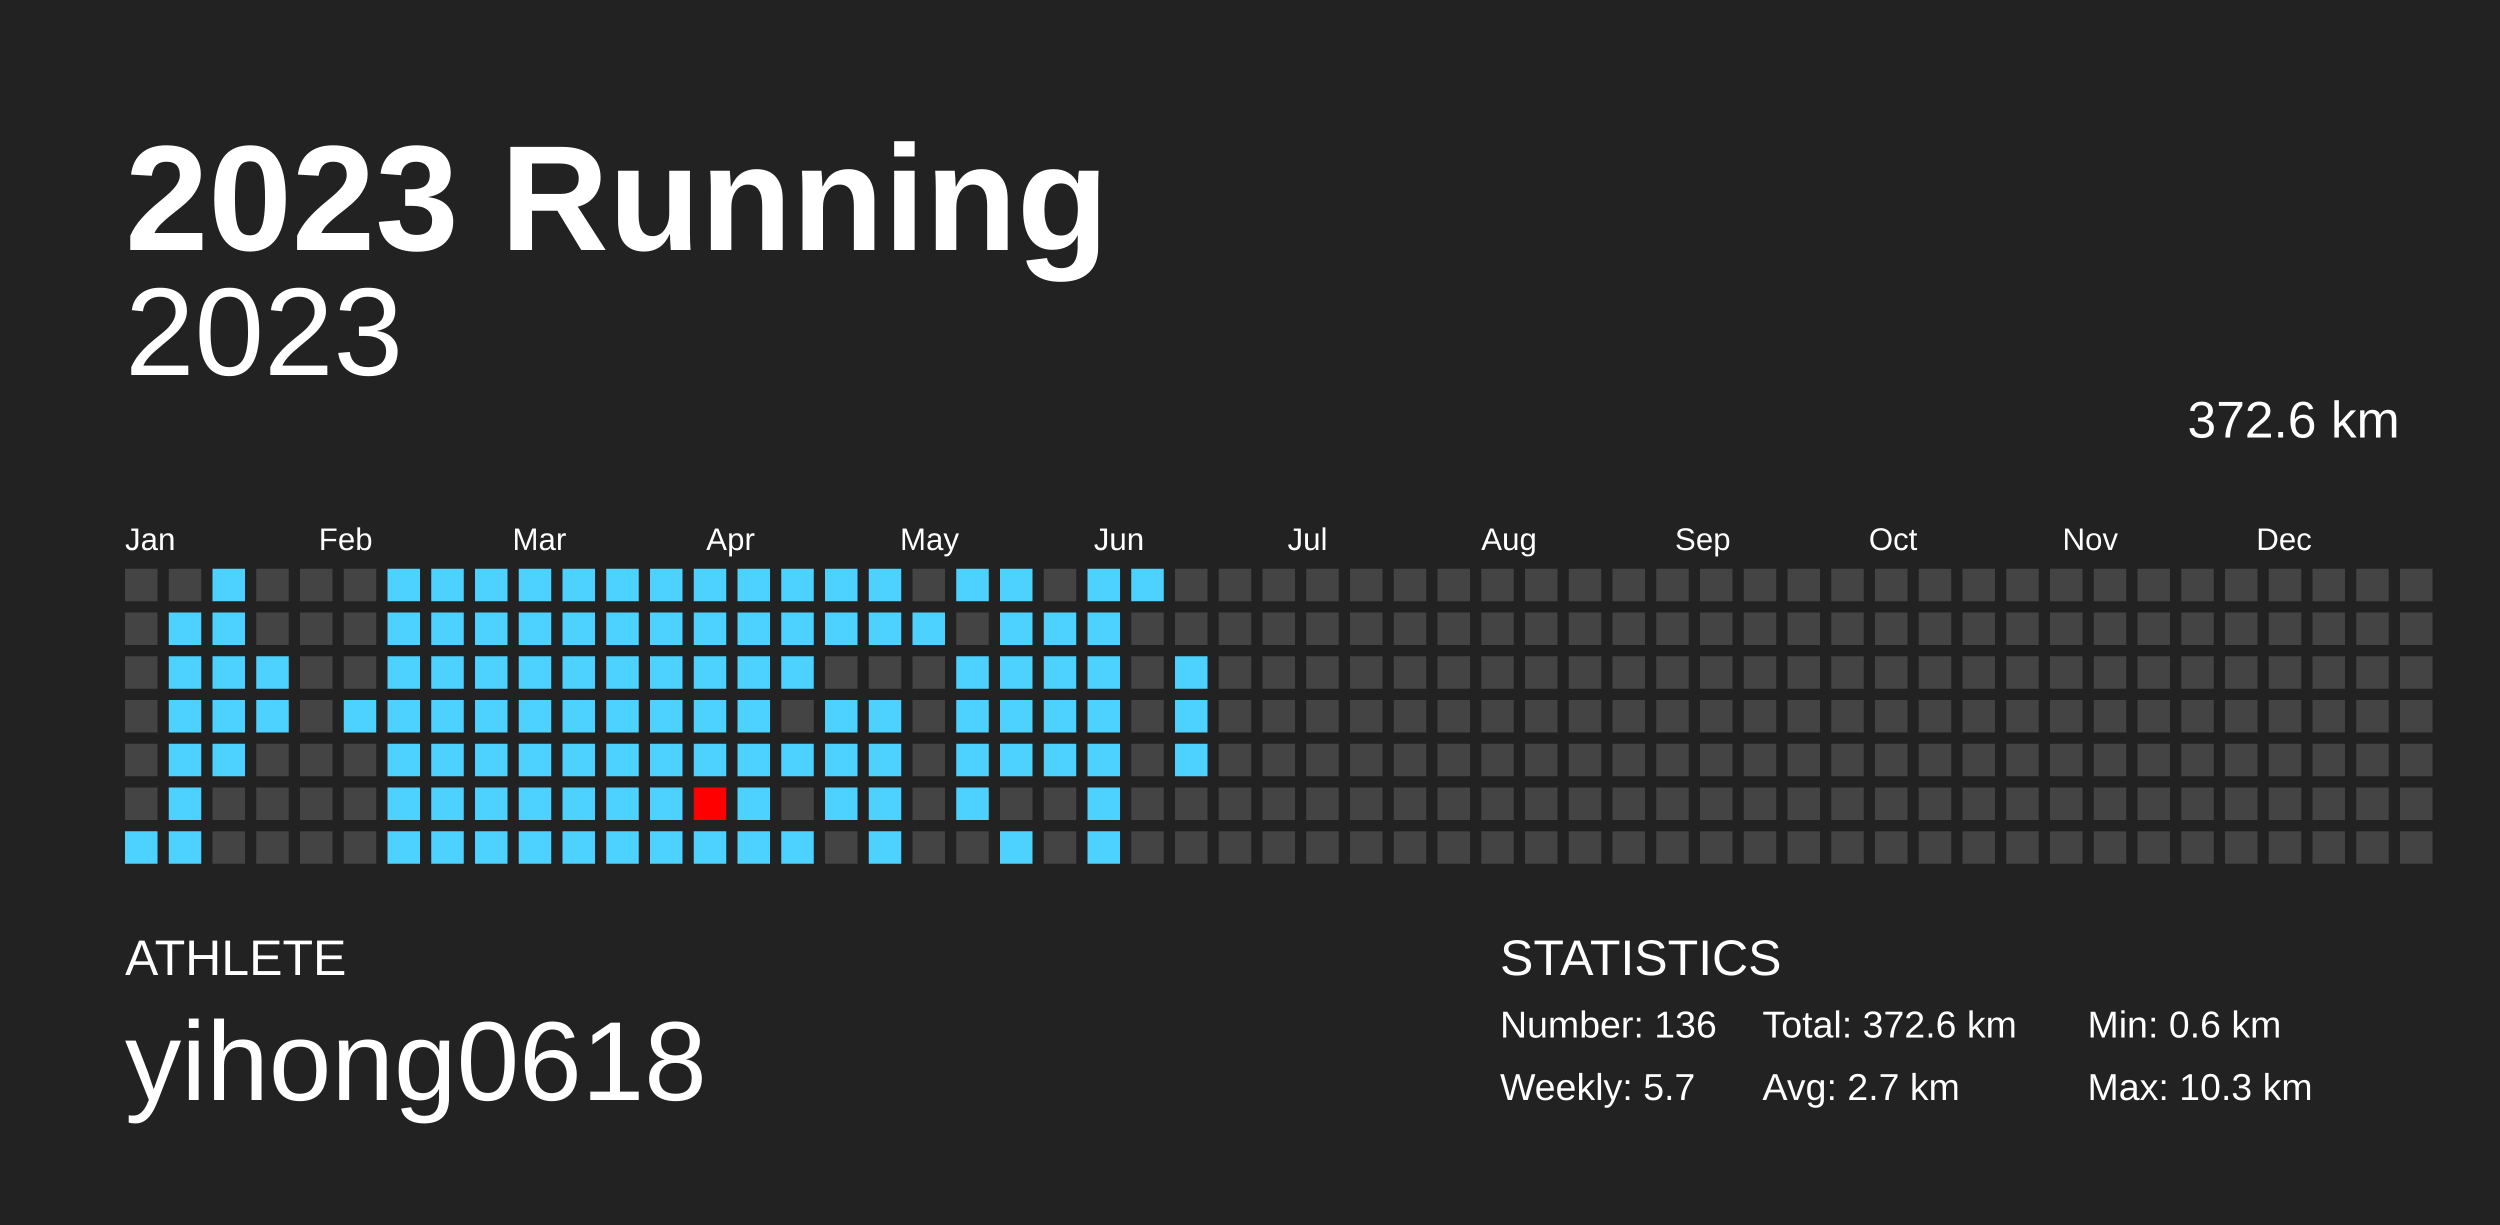
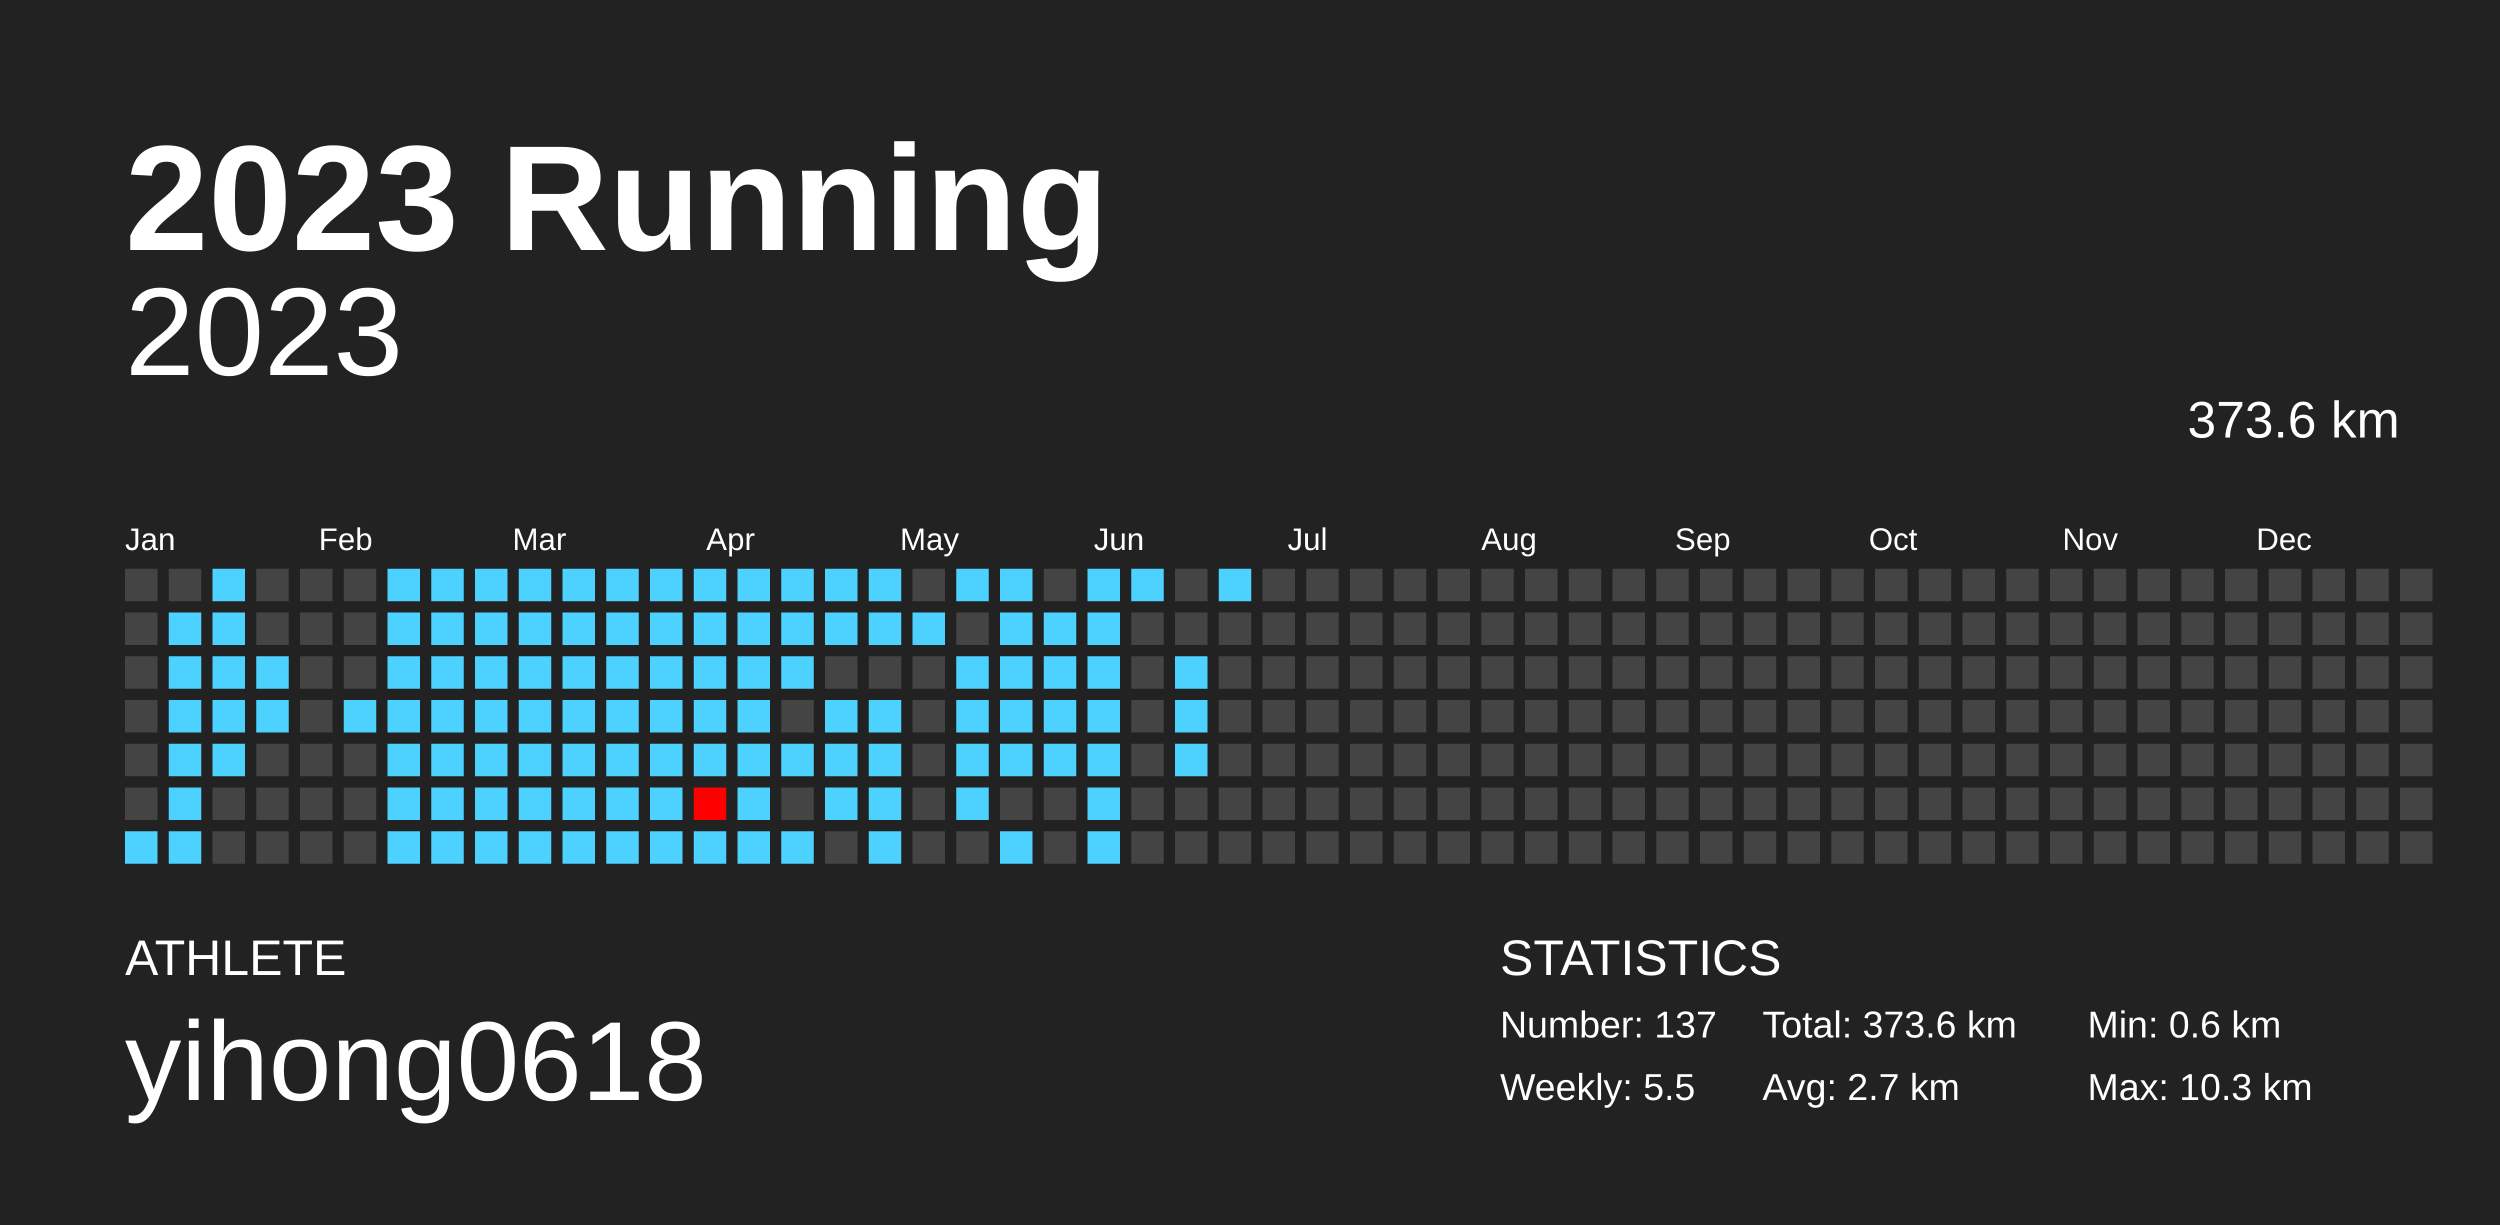
<svg xmlns="http://www.w3.org/2000/svg" baseProfile="full" height="98mm" version="1.1" viewBox="0,0,200,98" width="200mm">
  <defs />
  <rect fill="#222222" height="98" width="200" x="0" y="0" />
  <text fill="#FFFFFF" style="font-size:12px; font-family:Arial; font-weight:bold;" x="10" y="20">2023 Running</text>
  <text fill="#FFFFFF" style="font-size:4px; font-family:Arial" x="10" y="78">ATHLETE</text>
  <text fill="#FFFFFF" style="font-size:9px; font-family:Arial" x="10" y="88">yihong0618</text>
  <text fill="#FFFFFF" style="font-size:4px; font-family:Arial" x="120" y="78">STATISTICS</text>
-   <text fill="#FFFFFF" style="font-size:3px; font-family:Arial" x="120" y="83">Number: 136</text>
-   <text fill="#FFFFFF" style="font-size:3px; font-family:Arial" x="120" y="88">Weekly: 5.7</text>
-   <text fill="#FFFFFF" style="font-size:3px; font-family:Arial" x="141" y="83">Total: 372.6 km</text>
+   <text fill="#FFFFFF" style="font-size:3px; font-family:Arial" x="120" y="83">Number: 137</text>
+   <text fill="#FFFFFF" style="font-size:3px; font-family:Arial" x="120" y="88">Weekly: 5.5</text>
+   <text fill="#FFFFFF" style="font-size:3px; font-family:Arial" x="141" y="83">Total: 373.6 km</text>
  <text fill="#FFFFFF" style="font-size:3px; font-family:Arial" x="141" y="88">Avg: 2.7 km</text>
  <text fill="#FFFFFF" style="font-size:3px; font-family:Arial" x="167" y="83">Min: 0.6 km</text>
  <text fill="#FFFFFF" style="font-size:3px; font-family:Arial" x="167" y="88">Max: 10.3 km</text>
  <text alignment-baseline="hanging" fill="#FFFFFF" style="font-size:10.0px; font-family:Arial;" x="10" y="30">2023</text>
-   <text alignment-baseline="hanging" fill="#FFFFFF" style="font-size:4.125px; font-family:Arial;" x="175" y="35">372.6 km</text>
+   <text alignment-baseline="hanging" fill="#FFFFFF" style="font-size:4.125px; font-family:Arial;" x="175" y="35">373.6 km</text>
  <text fill="#FFFFFF" style="font-size:2.5px; font-family:Arial" x="10.0" y="44">Jan</text>
  <text fill="#FFFFFF" style="font-size:2.5px; font-family:Arial" x="25.5" y="44">Feb</text>
  <text fill="#FFFFFF" style="font-size:2.5px; font-family:Arial" x="41.0" y="44">Mar</text>
  <text fill="#FFFFFF" style="font-size:2.5px; font-family:Arial" x="56.5" y="44">Apr</text>
  <text fill="#FFFFFF" style="font-size:2.5px; font-family:Arial" x="72.0" y="44">May</text>
  <text fill="#FFFFFF" style="font-size:2.5px; font-family:Arial" x="87.5" y="44">Jun</text>
  <text fill="#FFFFFF" style="font-size:2.5px; font-family:Arial" x="103.0" y="44">Jul</text>
  <text fill="#FFFFFF" style="font-size:2.5px; font-family:Arial" x="118.5" y="44">Aug</text>
  <text fill="#FFFFFF" style="font-size:2.5px; font-family:Arial" x="134.0" y="44">Sep</text>
  <text fill="#FFFFFF" style="font-size:2.5px; font-family:Arial" x="149.5" y="44">Oct</text>
  <text fill="#FFFFFF" style="font-size:2.5px; font-family:Arial" x="165.0" y="44">Nov</text>
  <text fill="#FFFFFF" style="font-size:2.5px; font-family:Arial" x="180.5" y="44">Dec</text>
  <rect fill="#444444" height="2.6" width="2.6" x="10.0" y="45.5" />
  <rect fill="#444444" height="2.6" width="2.6" x="10.0" y="49.0" />
  <rect fill="#444444" height="2.6" width="2.6" x="10.0" y="52.5" />
  <rect fill="#444444" height="2.6" width="2.6" x="10.0" y="56.0" />
  <rect fill="#444444" height="2.6" width="2.6" x="10.0" y="59.5" />
  <rect fill="#444444" height="2.6" width="2.6" x="10.0" y="63.0" />
  <rect fill="#4dd2ff" height="2.6" width="2.6" x="10.0" y="66.5" />
  <rect fill="#444444" height="2.6" width="2.6" x="13.5" y="45.5" />
  <rect fill="#4dd2ff" height="2.6" width="2.6" x="13.5" y="49.0" />
  <rect fill="#4dd2ff" height="2.6" width="2.6" x="13.5" y="52.5" />
  <rect fill="#4dd2ff" height="2.6" width="2.6" x="13.5" y="56.0" />
  <rect fill="#4dd2ff" height="2.6" width="2.6" x="13.5" y="59.5" />
  <rect fill="#4dd2ff" height="2.6" width="2.6" x="13.5" y="63.0" />
  <rect fill="#4dd2ff" height="2.6" width="2.6" x="13.5" y="66.5" />
  <rect fill="#4dd2ff" height="2.6" width="2.6" x="17.0" y="45.5" />
  <rect fill="#4dd2ff" height="2.6" width="2.6" x="17.0" y="49.0" />
  <rect fill="#4dd2ff" height="2.6" width="2.6" x="17.0" y="52.5" />
  <rect fill="#4dd2ff" height="2.6" width="2.6" x="17.0" y="56.0" />
  <rect fill="#4dd2ff" height="2.6" width="2.6" x="17.0" y="59.5" />
  <rect fill="#444444" height="2.6" width="2.6" x="17.0" y="63.0" />
  <rect fill="#444444" height="2.6" width="2.6" x="17.0" y="66.5" />
  <rect fill="#444444" height="2.6" width="2.6" x="20.5" y="45.5" />
  <rect fill="#444444" height="2.6" width="2.6" x="20.5" y="49.0" />
  <rect fill="#4dd2ff" height="2.6" width="2.6" x="20.5" y="52.5" />
  <rect fill="#4dd2ff" height="2.6" width="2.6" x="20.5" y="56.0" />
  <rect fill="#444444" height="2.6" width="2.6" x="20.5" y="59.5" />
  <rect fill="#444444" height="2.6" width="2.6" x="20.5" y="63.0" />
  <rect fill="#444444" height="2.6" width="2.6" x="20.5" y="66.5" />
  <rect fill="#444444" height="2.6" width="2.6" x="24.0" y="45.5" />
  <rect fill="#444444" height="2.6" width="2.6" x="24.0" y="49.0" />
  <rect fill="#444444" height="2.6" width="2.6" x="24.0" y="52.5" />
  <rect fill="#444444" height="2.6" width="2.6" x="24.0" y="56.0" />
  <rect fill="#444444" height="2.6" width="2.6" x="24.0" y="59.5" />
  <rect fill="#444444" height="2.6" width="2.6" x="24.0" y="63.0" />
  <rect fill="#444444" height="2.6" width="2.6" x="24.0" y="66.5" />
  <rect fill="#444444" height="2.6" width="2.6" x="27.5" y="45.5" />
  <rect fill="#444444" height="2.6" width="2.6" x="27.5" y="49.0" />
  <rect fill="#444444" height="2.6" width="2.6" x="27.5" y="52.5" />
  <rect fill="#4dd2ff" height="2.6" width="2.6" x="27.5" y="56.0" />
  <rect fill="#444444" height="2.6" width="2.6" x="27.5" y="59.5" />
  <rect fill="#444444" height="2.6" width="2.6" x="27.5" y="63.0" />
  <rect fill="#444444" height="2.6" width="2.6" x="27.5" y="66.5" />
  <rect fill="#4dd2ff" height="2.6" width="2.6" x="31.0" y="45.5" />
  <rect fill="#4dd2ff" height="2.6" width="2.6" x="31.0" y="49.0" />
  <rect fill="#4dd2ff" height="2.6" width="2.6" x="31.0" y="52.5" />
  <rect fill="#4dd2ff" height="2.6" width="2.6" x="31.0" y="56.0" />
  <rect fill="#4dd2ff" height="2.6" width="2.6" x="31.0" y="59.5" />
  <rect fill="#4dd2ff" height="2.6" width="2.6" x="31.0" y="63.0" />
  <rect fill="#4dd2ff" height="2.6" width="2.6" x="31.0" y="66.5" />
  <rect fill="#4dd2ff" height="2.6" width="2.6" x="34.5" y="45.5" />
  <rect fill="#4dd2ff" height="2.6" width="2.6" x="34.5" y="49.0" />
  <rect fill="#4dd2ff" height="2.6" width="2.6" x="34.5" y="52.5" />
  <rect fill="#4dd2ff" height="2.6" width="2.6" x="34.5" y="56.0" />
  <rect fill="#4dd2ff" height="2.6" width="2.6" x="34.5" y="59.5" />
  <rect fill="#4dd2ff" height="2.6" width="2.6" x="34.5" y="63.0" />
  <rect fill="#4dd2ff" height="2.6" width="2.6" x="34.5" y="66.5" />
  <rect fill="#4dd2ff" height="2.6" width="2.6" x="38.0" y="45.5" />
  <rect fill="#4dd2ff" height="2.6" width="2.6" x="38.0" y="49.0" />
  <rect fill="#4dd2ff" height="2.6" width="2.6" x="38.0" y="52.5" />
  <rect fill="#4dd2ff" height="2.6" width="2.6" x="38.0" y="56.0" />
  <rect fill="#4dd2ff" height="2.6" width="2.6" x="38.0" y="59.5" />
  <rect fill="#4dd2ff" height="2.6" width="2.6" x="38.0" y="63.0" />
  <rect fill="#4dd2ff" height="2.6" width="2.6" x="38.0" y="66.5" />
  <rect fill="#4dd2ff" height="2.6" width="2.6" x="41.5" y="45.5" />
  <rect fill="#4dd2ff" height="2.6" width="2.6" x="41.5" y="49.0" />
  <rect fill="#4dd2ff" height="2.6" width="2.6" x="41.5" y="52.5" />
  <rect fill="#4dd2ff" height="2.6" width="2.6" x="41.5" y="56.0" />
  <rect fill="#4dd2ff" height="2.6" width="2.6" x="41.5" y="59.5" />
  <rect fill="#4dd2ff" height="2.6" width="2.6" x="41.5" y="63.0" />
  <rect fill="#4dd2ff" height="2.6" width="2.6" x="41.5" y="66.5" />
  <rect fill="#4dd2ff" height="2.6" width="2.6" x="45.0" y="45.5" />
  <rect fill="#4dd2ff" height="2.6" width="2.6" x="45.0" y="49.0" />
  <rect fill="#4dd2ff" height="2.6" width="2.6" x="45.0" y="52.5" />
  <rect fill="#4dd2ff" height="2.6" width="2.6" x="45.0" y="56.0" />
  <rect fill="#4dd2ff" height="2.6" width="2.6" x="45.0" y="59.5" />
  <rect fill="#4dd2ff" height="2.6" width="2.6" x="45.0" y="63.0" />
  <rect fill="#4dd2ff" height="2.6" width="2.6" x="45.0" y="66.5" />
  <rect fill="#4dd2ff" height="2.6" width="2.6" x="48.5" y="45.5" />
  <rect fill="#4dd2ff" height="2.6" width="2.6" x="48.5" y="49.0" />
  <rect fill="#4dd2ff" height="2.6" width="2.6" x="48.5" y="52.5" />
  <rect fill="#4dd2ff" height="2.6" width="2.6" x="48.5" y="56.0" />
  <rect fill="#4dd2ff" height="2.6" width="2.6" x="48.5" y="59.5" />
  <rect fill="#4dd2ff" height="2.6" width="2.6" x="48.5" y="63.0" />
  <rect fill="#4dd2ff" height="2.6" width="2.6" x="48.5" y="66.5" />
  <rect fill="#4dd2ff" height="2.6" width="2.6" x="52.0" y="45.5" />
  <rect fill="#4dd2ff" height="2.6" width="2.6" x="52.0" y="49.0" />
  <rect fill="#4dd2ff" height="2.6" width="2.6" x="52.0" y="52.5" />
  <rect fill="#4dd2ff" height="2.6" width="2.6" x="52.0" y="56.0" />
  <rect fill="#4dd2ff" height="2.6" width="2.6" x="52.0" y="59.5" />
  <rect fill="#4dd2ff" height="2.6" width="2.6" x="52.0" y="63.0" />
  <rect fill="#4dd2ff" height="2.6" width="2.6" x="52.0" y="66.5" />
  <rect fill="#4dd2ff" height="2.6" width="2.6" x="55.5" y="45.5" />
  <rect fill="#4dd2ff" height="2.6" width="2.6" x="55.5" y="49.0" />
  <rect fill="#4dd2ff" height="2.6" width="2.6" x="55.5" y="52.5" />
  <rect fill="#4dd2ff" height="2.6" width="2.6" x="55.5" y="56.0" />
  <rect fill="#4dd2ff" height="2.6" width="2.6" x="55.5" y="59.5" />
  <rect fill="#ff0000" height="2.6" width="2.6" x="55.5" y="63.0" />
  <rect fill="#4dd2ff" height="2.6" width="2.6" x="55.5" y="66.5" />
  <rect fill="#4dd2ff" height="2.6" width="2.6" x="59.0" y="45.5" />
  <rect fill="#4dd2ff" height="2.6" width="2.6" x="59.0" y="49.0" />
  <rect fill="#4dd2ff" height="2.6" width="2.6" x="59.0" y="52.5" />
  <rect fill="#4dd2ff" height="2.6" width="2.6" x="59.0" y="56.0" />
  <rect fill="#4dd2ff" height="2.6" width="2.6" x="59.0" y="59.5" />
  <rect fill="#4dd2ff" height="2.6" width="2.6" x="59.0" y="63.0" />
  <rect fill="#4dd2ff" height="2.6" width="2.6" x="59.0" y="66.5" />
  <rect fill="#4dd2ff" height="2.6" width="2.6" x="62.5" y="45.5" />
  <rect fill="#4dd2ff" height="2.6" width="2.6" x="62.5" y="49.0" />
  <rect fill="#4dd2ff" height="2.6" width="2.6" x="62.5" y="52.5" />
  <rect fill="#444444" height="2.6" width="2.6" x="62.5" y="56.0" />
  <rect fill="#4dd2ff" height="2.6" width="2.6" x="62.5" y="59.5" />
  <rect fill="#444444" height="2.6" width="2.6" x="62.5" y="63.0" />
  <rect fill="#4dd2ff" height="2.6" width="2.6" x="62.5" y="66.5" />
  <rect fill="#4dd2ff" height="2.6" width="2.6" x="66.0" y="45.5" />
  <rect fill="#4dd2ff" height="2.6" width="2.6" x="66.0" y="49.0" />
  <rect fill="#444444" height="2.6" width="2.6" x="66.0" y="52.5" />
  <rect fill="#4dd2ff" height="2.6" width="2.6" x="66.0" y="56.0" />
  <rect fill="#4dd2ff" height="2.6" width="2.6" x="66.0" y="59.5" />
  <rect fill="#4dd2ff" height="2.6" width="2.6" x="66.0" y="63.0" />
  <rect fill="#444444" height="2.6" width="2.6" x="66.0" y="66.5" />
  <rect fill="#4dd2ff" height="2.6" width="2.6" x="69.5" y="45.5" />
  <rect fill="#4dd2ff" height="2.6" width="2.6" x="69.5" y="49.0" />
  <rect fill="#444444" height="2.6" width="2.6" x="69.5" y="52.5" />
  <rect fill="#4dd2ff" height="2.6" width="2.6" x="69.5" y="56.0" />
  <rect fill="#4dd2ff" height="2.6" width="2.6" x="69.5" y="59.5" />
  <rect fill="#4dd2ff" height="2.6" width="2.6" x="69.5" y="63.0" />
  <rect fill="#4dd2ff" height="2.6" width="2.6" x="69.5" y="66.5" />
  <rect fill="#444444" height="2.6" width="2.6" x="73.0" y="45.5" />
  <rect fill="#4dd2ff" height="2.6" width="2.6" x="73.0" y="49.0" />
  <rect fill="#444444" height="2.6" width="2.6" x="73.0" y="52.5" />
  <rect fill="#444444" height="2.6" width="2.6" x="73.0" y="56.0" />
  <rect fill="#444444" height="2.6" width="2.6" x="73.0" y="59.5" />
  <rect fill="#444444" height="2.6" width="2.6" x="73.0" y="63.0" />
  <rect fill="#444444" height="2.6" width="2.6" x="73.0" y="66.5" />
  <rect fill="#4dd2ff" height="2.6" width="2.6" x="76.5" y="45.5" />
  <rect fill="#444444" height="2.6" width="2.6" x="76.5" y="49.0" />
  <rect fill="#4dd2ff" height="2.6" width="2.6" x="76.5" y="52.5" />
  <rect fill="#4dd2ff" height="2.6" width="2.6" x="76.5" y="56.0" />
  <rect fill="#4dd2ff" height="2.6" width="2.6" x="76.5" y="59.5" />
  <rect fill="#4dd2ff" height="2.6" width="2.6" x="76.5" y="63.0" />
  <rect fill="#444444" height="2.6" width="2.6" x="76.5" y="66.5" />
  <rect fill="#4dd2ff" height="2.6" width="2.6" x="80.0" y="45.5" />
  <rect fill="#4dd2ff" height="2.6" width="2.6" x="80.0" y="49.0" />
  <rect fill="#4dd2ff" height="2.6" width="2.6" x="80.0" y="52.5" />
  <rect fill="#4dd2ff" height="2.6" width="2.6" x="80.0" y="56.0" />
  <rect fill="#4dd2ff" height="2.6" width="2.6" x="80.0" y="59.5" />
  <rect fill="#444444" height="2.6" width="2.6" x="80.0" y="63.0" />
  <rect fill="#4dd2ff" height="2.6" width="2.6" x="80.0" y="66.5" />
  <rect fill="#444444" height="2.6" width="2.6" x="83.5" y="45.5" />
  <rect fill="#4dd2ff" height="2.6" width="2.6" x="83.5" y="49.0" />
  <rect fill="#4dd2ff" height="2.6" width="2.6" x="83.5" y="52.5" />
  <rect fill="#4dd2ff" height="2.6" width="2.6" x="83.5" y="56.0" />
  <rect fill="#4dd2ff" height="2.6" width="2.6" x="83.5" y="59.5" />
  <rect fill="#444444" height="2.6" width="2.6" x="83.5" y="63.0" />
  <rect fill="#444444" height="2.6" width="2.6" x="83.5" y="66.5" />
  <rect fill="#4dd2ff" height="2.6" width="2.6" x="87.0" y="45.5" />
  <rect fill="#4dd2ff" height="2.6" width="2.6" x="87.0" y="49.0" />
  <rect fill="#4dd2ff" height="2.6" width="2.6" x="87.0" y="52.5" />
  <rect fill="#4dd2ff" height="2.6" width="2.6" x="87.0" y="56.0" />
  <rect fill="#4dd2ff" height="2.6" width="2.6" x="87.0" y="59.5" />
  <rect fill="#4dd2ff" height="2.6" width="2.6" x="87.0" y="63.0" />
  <rect fill="#4dd2ff" height="2.6" width="2.6" x="87.0" y="66.5" />
  <rect fill="#4dd2ff" height="2.6" width="2.6" x="90.5" y="45.5" />
  <rect fill="#444444" height="2.6" width="2.6" x="90.5" y="49.0" />
  <rect fill="#444444" height="2.6" width="2.6" x="90.5" y="52.5" />
  <rect fill="#444444" height="2.6" width="2.6" x="90.5" y="56.0" />
  <rect fill="#444444" height="2.6" width="2.6" x="90.5" y="59.5" />
  <rect fill="#444444" height="2.6" width="2.6" x="90.5" y="63.0" />
  <rect fill="#444444" height="2.6" width="2.6" x="90.5" y="66.5" />
  <rect fill="#444444" height="2.6" width="2.6" x="94.0" y="45.5" />
  <rect fill="#444444" height="2.6" width="2.6" x="94.0" y="49.0" />
  <rect fill="#4dd2ff" height="2.6" width="2.6" x="94.0" y="52.5" />
  <rect fill="#4dd2ff" height="2.6" width="2.6" x="94.0" y="56.0" />
  <rect fill="#4dd2ff" height="2.6" width="2.6" x="94.0" y="59.5" />
  <rect fill="#444444" height="2.6" width="2.6" x="94.0" y="63.0" />
  <rect fill="#444444" height="2.6" width="2.6" x="94.0" y="66.5" />
-   <rect fill="#444444" height="2.6" width="2.6" x="97.5" y="45.5" />
+   <rect fill="#4dd2ff" height="2.6" width="2.6" x="97.5" y="45.5" />
  <rect fill="#444444" height="2.6" width="2.6" x="97.5" y="49.0" />
  <rect fill="#444444" height="2.6" width="2.6" x="97.5" y="52.5" />
  <rect fill="#444444" height="2.6" width="2.6" x="97.5" y="56.0" />
  <rect fill="#444444" height="2.6" width="2.6" x="97.5" y="59.5" />
  <rect fill="#444444" height="2.6" width="2.6" x="97.5" y="63.0" />
  <rect fill="#444444" height="2.6" width="2.6" x="97.5" y="66.5" />
  <rect fill="#444444" height="2.6" width="2.6" x="101.0" y="45.5" />
  <rect fill="#444444" height="2.6" width="2.6" x="101.0" y="49.0" />
  <rect fill="#444444" height="2.6" width="2.6" x="101.0" y="52.5" />
  <rect fill="#444444" height="2.6" width="2.6" x="101.0" y="56.0" />
  <rect fill="#444444" height="2.6" width="2.6" x="101.0" y="59.5" />
  <rect fill="#444444" height="2.6" width="2.6" x="101.0" y="63.0" />
  <rect fill="#444444" height="2.6" width="2.6" x="101.0" y="66.5" />
  <rect fill="#444444" height="2.6" width="2.6" x="104.5" y="45.5" />
  <rect fill="#444444" height="2.6" width="2.6" x="104.5" y="49.0" />
  <rect fill="#444444" height="2.6" width="2.6" x="104.5" y="52.5" />
  <rect fill="#444444" height="2.6" width="2.6" x="104.5" y="56.0" />
  <rect fill="#444444" height="2.6" width="2.6" x="104.5" y="59.5" />
  <rect fill="#444444" height="2.6" width="2.6" x="104.5" y="63.0" />
  <rect fill="#444444" height="2.6" width="2.6" x="104.5" y="66.5" />
  <rect fill="#444444" height="2.6" width="2.6" x="108.0" y="45.5" />
  <rect fill="#444444" height="2.6" width="2.6" x="108.0" y="49.0" />
  <rect fill="#444444" height="2.6" width="2.6" x="108.0" y="52.5" />
  <rect fill="#444444" height="2.6" width="2.6" x="108.0" y="56.0" />
  <rect fill="#444444" height="2.6" width="2.6" x="108.0" y="59.5" />
  <rect fill="#444444" height="2.6" width="2.6" x="108.0" y="63.0" />
  <rect fill="#444444" height="2.6" width="2.6" x="108.0" y="66.5" />
  <rect fill="#444444" height="2.6" width="2.6" x="111.5" y="45.5" />
  <rect fill="#444444" height="2.6" width="2.6" x="111.5" y="49.0" />
  <rect fill="#444444" height="2.6" width="2.6" x="111.5" y="52.5" />
  <rect fill="#444444" height="2.6" width="2.6" x="111.5" y="56.0" />
  <rect fill="#444444" height="2.6" width="2.6" x="111.5" y="59.5" />
  <rect fill="#444444" height="2.6" width="2.6" x="111.5" y="63.0" />
  <rect fill="#444444" height="2.6" width="2.6" x="111.5" y="66.5" />
  <rect fill="#444444" height="2.6" width="2.6" x="115.0" y="45.5" />
  <rect fill="#444444" height="2.6" width="2.6" x="115.0" y="49.0" />
  <rect fill="#444444" height="2.6" width="2.6" x="115.0" y="52.5" />
  <rect fill="#444444" height="2.6" width="2.6" x="115.0" y="56.0" />
  <rect fill="#444444" height="2.6" width="2.6" x="115.0" y="59.5" />
  <rect fill="#444444" height="2.6" width="2.6" x="115.0" y="63.0" />
  <rect fill="#444444" height="2.6" width="2.6" x="115.0" y="66.5" />
  <rect fill="#444444" height="2.6" width="2.6" x="118.5" y="45.5" />
  <rect fill="#444444" height="2.6" width="2.6" x="118.5" y="49.0" />
  <rect fill="#444444" height="2.6" width="2.6" x="118.5" y="52.5" />
  <rect fill="#444444" height="2.6" width="2.6" x="118.5" y="56.0" />
  <rect fill="#444444" height="2.6" width="2.6" x="118.5" y="59.5" />
  <rect fill="#444444" height="2.6" width="2.6" x="118.5" y="63.0" />
  <rect fill="#444444" height="2.6" width="2.6" x="118.5" y="66.5" />
  <rect fill="#444444" height="2.6" width="2.6" x="122.0" y="45.5" />
  <rect fill="#444444" height="2.6" width="2.6" x="122.0" y="49.0" />
  <rect fill="#444444" height="2.6" width="2.6" x="122.0" y="52.5" />
  <rect fill="#444444" height="2.6" width="2.6" x="122.0" y="56.0" />
  <rect fill="#444444" height="2.6" width="2.6" x="122.0" y="59.5" />
  <rect fill="#444444" height="2.6" width="2.6" x="122.0" y="63.0" />
  <rect fill="#444444" height="2.6" width="2.6" x="122.0" y="66.5" />
  <rect fill="#444444" height="2.6" width="2.6" x="125.5" y="45.5" />
  <rect fill="#444444" height="2.6" width="2.6" x="125.5" y="49.0" />
  <rect fill="#444444" height="2.6" width="2.6" x="125.5" y="52.5" />
  <rect fill="#444444" height="2.6" width="2.6" x="125.5" y="56.0" />
  <rect fill="#444444" height="2.6" width="2.6" x="125.5" y="59.5" />
  <rect fill="#444444" height="2.6" width="2.6" x="125.5" y="63.0" />
  <rect fill="#444444" height="2.6" width="2.6" x="125.5" y="66.5" />
  <rect fill="#444444" height="2.6" width="2.6" x="129.0" y="45.5" />
  <rect fill="#444444" height="2.6" width="2.6" x="129.0" y="49.0" />
  <rect fill="#444444" height="2.6" width="2.6" x="129.0" y="52.5" />
  <rect fill="#444444" height="2.6" width="2.6" x="129.0" y="56.0" />
  <rect fill="#444444" height="2.6" width="2.6" x="129.0" y="59.5" />
  <rect fill="#444444" height="2.6" width="2.6" x="129.0" y="63.0" />
  <rect fill="#444444" height="2.6" width="2.6" x="129.0" y="66.5" />
  <rect fill="#444444" height="2.6" width="2.6" x="132.5" y="45.5" />
  <rect fill="#444444" height="2.6" width="2.6" x="132.5" y="49.0" />
  <rect fill="#444444" height="2.6" width="2.6" x="132.5" y="52.5" />
  <rect fill="#444444" height="2.6" width="2.6" x="132.5" y="56.0" />
  <rect fill="#444444" height="2.6" width="2.6" x="132.5" y="59.5" />
  <rect fill="#444444" height="2.6" width="2.6" x="132.5" y="63.0" />
  <rect fill="#444444" height="2.6" width="2.6" x="132.5" y="66.5" />
  <rect fill="#444444" height="2.6" width="2.6" x="136.0" y="45.5" />
  <rect fill="#444444" height="2.6" width="2.6" x="136.0" y="49.0" />
  <rect fill="#444444" height="2.6" width="2.6" x="136.0" y="52.5" />
  <rect fill="#444444" height="2.6" width="2.6" x="136.0" y="56.0" />
  <rect fill="#444444" height="2.6" width="2.6" x="136.0" y="59.5" />
  <rect fill="#444444" height="2.6" width="2.6" x="136.0" y="63.0" />
  <rect fill="#444444" height="2.6" width="2.6" x="136.0" y="66.5" />
  <rect fill="#444444" height="2.6" width="2.6" x="139.5" y="45.5" />
  <rect fill="#444444" height="2.6" width="2.6" x="139.5" y="49.0" />
  <rect fill="#444444" height="2.6" width="2.6" x="139.5" y="52.5" />
  <rect fill="#444444" height="2.6" width="2.6" x="139.5" y="56.0" />
  <rect fill="#444444" height="2.6" width="2.6" x="139.5" y="59.5" />
  <rect fill="#444444" height="2.6" width="2.6" x="139.5" y="63.0" />
  <rect fill="#444444" height="2.6" width="2.6" x="139.5" y="66.5" />
  <rect fill="#444444" height="2.6" width="2.6" x="143.0" y="45.5" />
  <rect fill="#444444" height="2.6" width="2.6" x="143.0" y="49.0" />
  <rect fill="#444444" height="2.6" width="2.6" x="143.0" y="52.5" />
  <rect fill="#444444" height="2.6" width="2.6" x="143.0" y="56.0" />
  <rect fill="#444444" height="2.6" width="2.6" x="143.0" y="59.5" />
  <rect fill="#444444" height="2.6" width="2.6" x="143.0" y="63.0" />
  <rect fill="#444444" height="2.6" width="2.6" x="143.0" y="66.5" />
  <rect fill="#444444" height="2.6" width="2.6" x="146.5" y="45.5" />
  <rect fill="#444444" height="2.6" width="2.6" x="146.5" y="49.0" />
  <rect fill="#444444" height="2.6" width="2.6" x="146.5" y="52.5" />
  <rect fill="#444444" height="2.6" width="2.6" x="146.5" y="56.0" />
  <rect fill="#444444" height="2.6" width="2.6" x="146.5" y="59.5" />
  <rect fill="#444444" height="2.6" width="2.6" x="146.5" y="63.0" />
  <rect fill="#444444" height="2.6" width="2.6" x="146.5" y="66.5" />
  <rect fill="#444444" height="2.6" width="2.6" x="150.0" y="45.5" />
  <rect fill="#444444" height="2.6" width="2.6" x="150.0" y="49.0" />
  <rect fill="#444444" height="2.6" width="2.6" x="150.0" y="52.5" />
  <rect fill="#444444" height="2.6" width="2.6" x="150.0" y="56.0" />
  <rect fill="#444444" height="2.6" width="2.6" x="150.0" y="59.5" />
  <rect fill="#444444" height="2.6" width="2.6" x="150.0" y="63.0" />
  <rect fill="#444444" height="2.6" width="2.6" x="150.0" y="66.5" />
  <rect fill="#444444" height="2.6" width="2.6" x="153.5" y="45.5" />
  <rect fill="#444444" height="2.6" width="2.6" x="153.5" y="49.0" />
  <rect fill="#444444" height="2.6" width="2.6" x="153.5" y="52.5" />
  <rect fill="#444444" height="2.6" width="2.6" x="153.5" y="56.0" />
  <rect fill="#444444" height="2.6" width="2.6" x="153.5" y="59.5" />
  <rect fill="#444444" height="2.6" width="2.6" x="153.5" y="63.0" />
  <rect fill="#444444" height="2.6" width="2.6" x="153.5" y="66.5" />
  <rect fill="#444444" height="2.6" width="2.6" x="157.0" y="45.5" />
  <rect fill="#444444" height="2.6" width="2.6" x="157.0" y="49.0" />
  <rect fill="#444444" height="2.6" width="2.6" x="157.0" y="52.5" />
  <rect fill="#444444" height="2.6" width="2.6" x="157.0" y="56.0" />
  <rect fill="#444444" height="2.6" width="2.6" x="157.0" y="59.5" />
  <rect fill="#444444" height="2.6" width="2.6" x="157.0" y="63.0" />
  <rect fill="#444444" height="2.6" width="2.6" x="157.0" y="66.5" />
  <rect fill="#444444" height="2.6" width="2.6" x="160.5" y="45.5" />
  <rect fill="#444444" height="2.6" width="2.6" x="160.5" y="49.0" />
  <rect fill="#444444" height="2.6" width="2.6" x="160.5" y="52.5" />
  <rect fill="#444444" height="2.6" width="2.6" x="160.5" y="56.0" />
  <rect fill="#444444" height="2.6" width="2.6" x="160.5" y="59.5" />
  <rect fill="#444444" height="2.6" width="2.6" x="160.5" y="63.0" />
  <rect fill="#444444" height="2.6" width="2.6" x="160.5" y="66.5" />
  <rect fill="#444444" height="2.6" width="2.6" x="164.0" y="45.5" />
  <rect fill="#444444" height="2.6" width="2.6" x="164.0" y="49.0" />
  <rect fill="#444444" height="2.6" width="2.6" x="164.0" y="52.5" />
  <rect fill="#444444" height="2.6" width="2.6" x="164.0" y="56.0" />
  <rect fill="#444444" height="2.6" width="2.6" x="164.0" y="59.5" />
  <rect fill="#444444" height="2.6" width="2.6" x="164.0" y="63.0" />
  <rect fill="#444444" height="2.6" width="2.6" x="164.0" y="66.5" />
  <rect fill="#444444" height="2.6" width="2.6" x="167.5" y="45.5" />
  <rect fill="#444444" height="2.6" width="2.6" x="167.5" y="49.0" />
  <rect fill="#444444" height="2.6" width="2.6" x="167.5" y="52.5" />
  <rect fill="#444444" height="2.6" width="2.6" x="167.5" y="56.0" />
  <rect fill="#444444" height="2.6" width="2.6" x="167.5" y="59.5" />
  <rect fill="#444444" height="2.6" width="2.6" x="167.5" y="63.0" />
  <rect fill="#444444" height="2.6" width="2.6" x="167.5" y="66.5" />
  <rect fill="#444444" height="2.6" width="2.6" x="171.0" y="45.5" />
  <rect fill="#444444" height="2.6" width="2.6" x="171.0" y="49.0" />
  <rect fill="#444444" height="2.6" width="2.6" x="171.0" y="52.5" />
  <rect fill="#444444" height="2.6" width="2.6" x="171.0" y="56.0" />
  <rect fill="#444444" height="2.6" width="2.6" x="171.0" y="59.5" />
  <rect fill="#444444" height="2.6" width="2.6" x="171.0" y="63.0" />
  <rect fill="#444444" height="2.6" width="2.6" x="171.0" y="66.5" />
  <rect fill="#444444" height="2.6" width="2.6" x="174.5" y="45.5" />
  <rect fill="#444444" height="2.6" width="2.6" x="174.5" y="49.0" />
  <rect fill="#444444" height="2.6" width="2.6" x="174.5" y="52.5" />
  <rect fill="#444444" height="2.6" width="2.6" x="174.5" y="56.0" />
  <rect fill="#444444" height="2.6" width="2.6" x="174.5" y="59.5" />
  <rect fill="#444444" height="2.6" width="2.6" x="174.5" y="63.0" />
  <rect fill="#444444" height="2.6" width="2.6" x="174.5" y="66.5" />
  <rect fill="#444444" height="2.6" width="2.6" x="178.0" y="45.5" />
  <rect fill="#444444" height="2.6" width="2.6" x="178.0" y="49.0" />
  <rect fill="#444444" height="2.6" width="2.6" x="178.0" y="52.5" />
  <rect fill="#444444" height="2.6" width="2.6" x="178.0" y="56.0" />
  <rect fill="#444444" height="2.6" width="2.6" x="178.0" y="59.5" />
  <rect fill="#444444" height="2.6" width="2.6" x="178.0" y="63.0" />
  <rect fill="#444444" height="2.6" width="2.6" x="178.0" y="66.5" />
  <rect fill="#444444" height="2.6" width="2.6" x="181.5" y="45.5" />
  <rect fill="#444444" height="2.6" width="2.6" x="181.5" y="49.0" />
  <rect fill="#444444" height="2.6" width="2.6" x="181.5" y="52.5" />
  <rect fill="#444444" height="2.6" width="2.6" x="181.5" y="56.0" />
  <rect fill="#444444" height="2.6" width="2.6" x="181.5" y="59.5" />
  <rect fill="#444444" height="2.6" width="2.6" x="181.5" y="63.0" />
  <rect fill="#444444" height="2.6" width="2.6" x="181.5" y="66.5" />
  <rect fill="#444444" height="2.6" width="2.6" x="185.0" y="45.5" />
  <rect fill="#444444" height="2.6" width="2.6" x="185.0" y="49.0" />
  <rect fill="#444444" height="2.6" width="2.6" x="185.0" y="52.5" />
  <rect fill="#444444" height="2.6" width="2.6" x="185.0" y="56.0" />
  <rect fill="#444444" height="2.6" width="2.6" x="185.0" y="59.5" />
  <rect fill="#444444" height="2.6" width="2.6" x="185.0" y="63.0" />
  <rect fill="#444444" height="2.6" width="2.6" x="185.0" y="66.5" />
  <rect fill="#444444" height="2.6" width="2.6" x="188.5" y="45.5" />
  <rect fill="#444444" height="2.6" width="2.6" x="188.5" y="49.0" />
  <rect fill="#444444" height="2.6" width="2.6" x="188.5" y="52.5" />
  <rect fill="#444444" height="2.6" width="2.6" x="188.5" y="56.0" />
  <rect fill="#444444" height="2.6" width="2.6" x="188.5" y="59.5" />
  <rect fill="#444444" height="2.6" width="2.6" x="188.5" y="63.0" />
  <rect fill="#444444" height="2.6" width="2.6" x="188.5" y="66.5" />
  <rect fill="#444444" height="2.6" width="2.6" x="192.0" y="45.5" />
  <rect fill="#444444" height="2.6" width="2.6" x="192.0" y="49.0" />
  <rect fill="#444444" height="2.6" width="2.6" x="192.0" y="52.5" />
  <rect fill="#444444" height="2.6" width="2.6" x="192.0" y="56.0" />
  <rect fill="#444444" height="2.6" width="2.6" x="192.0" y="59.5" />
  <rect fill="#444444" height="2.6" width="2.6" x="192.0" y="63.0" />
  <rect fill="#444444" height="2.6" width="2.6" x="192.0" y="66.5" />
</svg>
